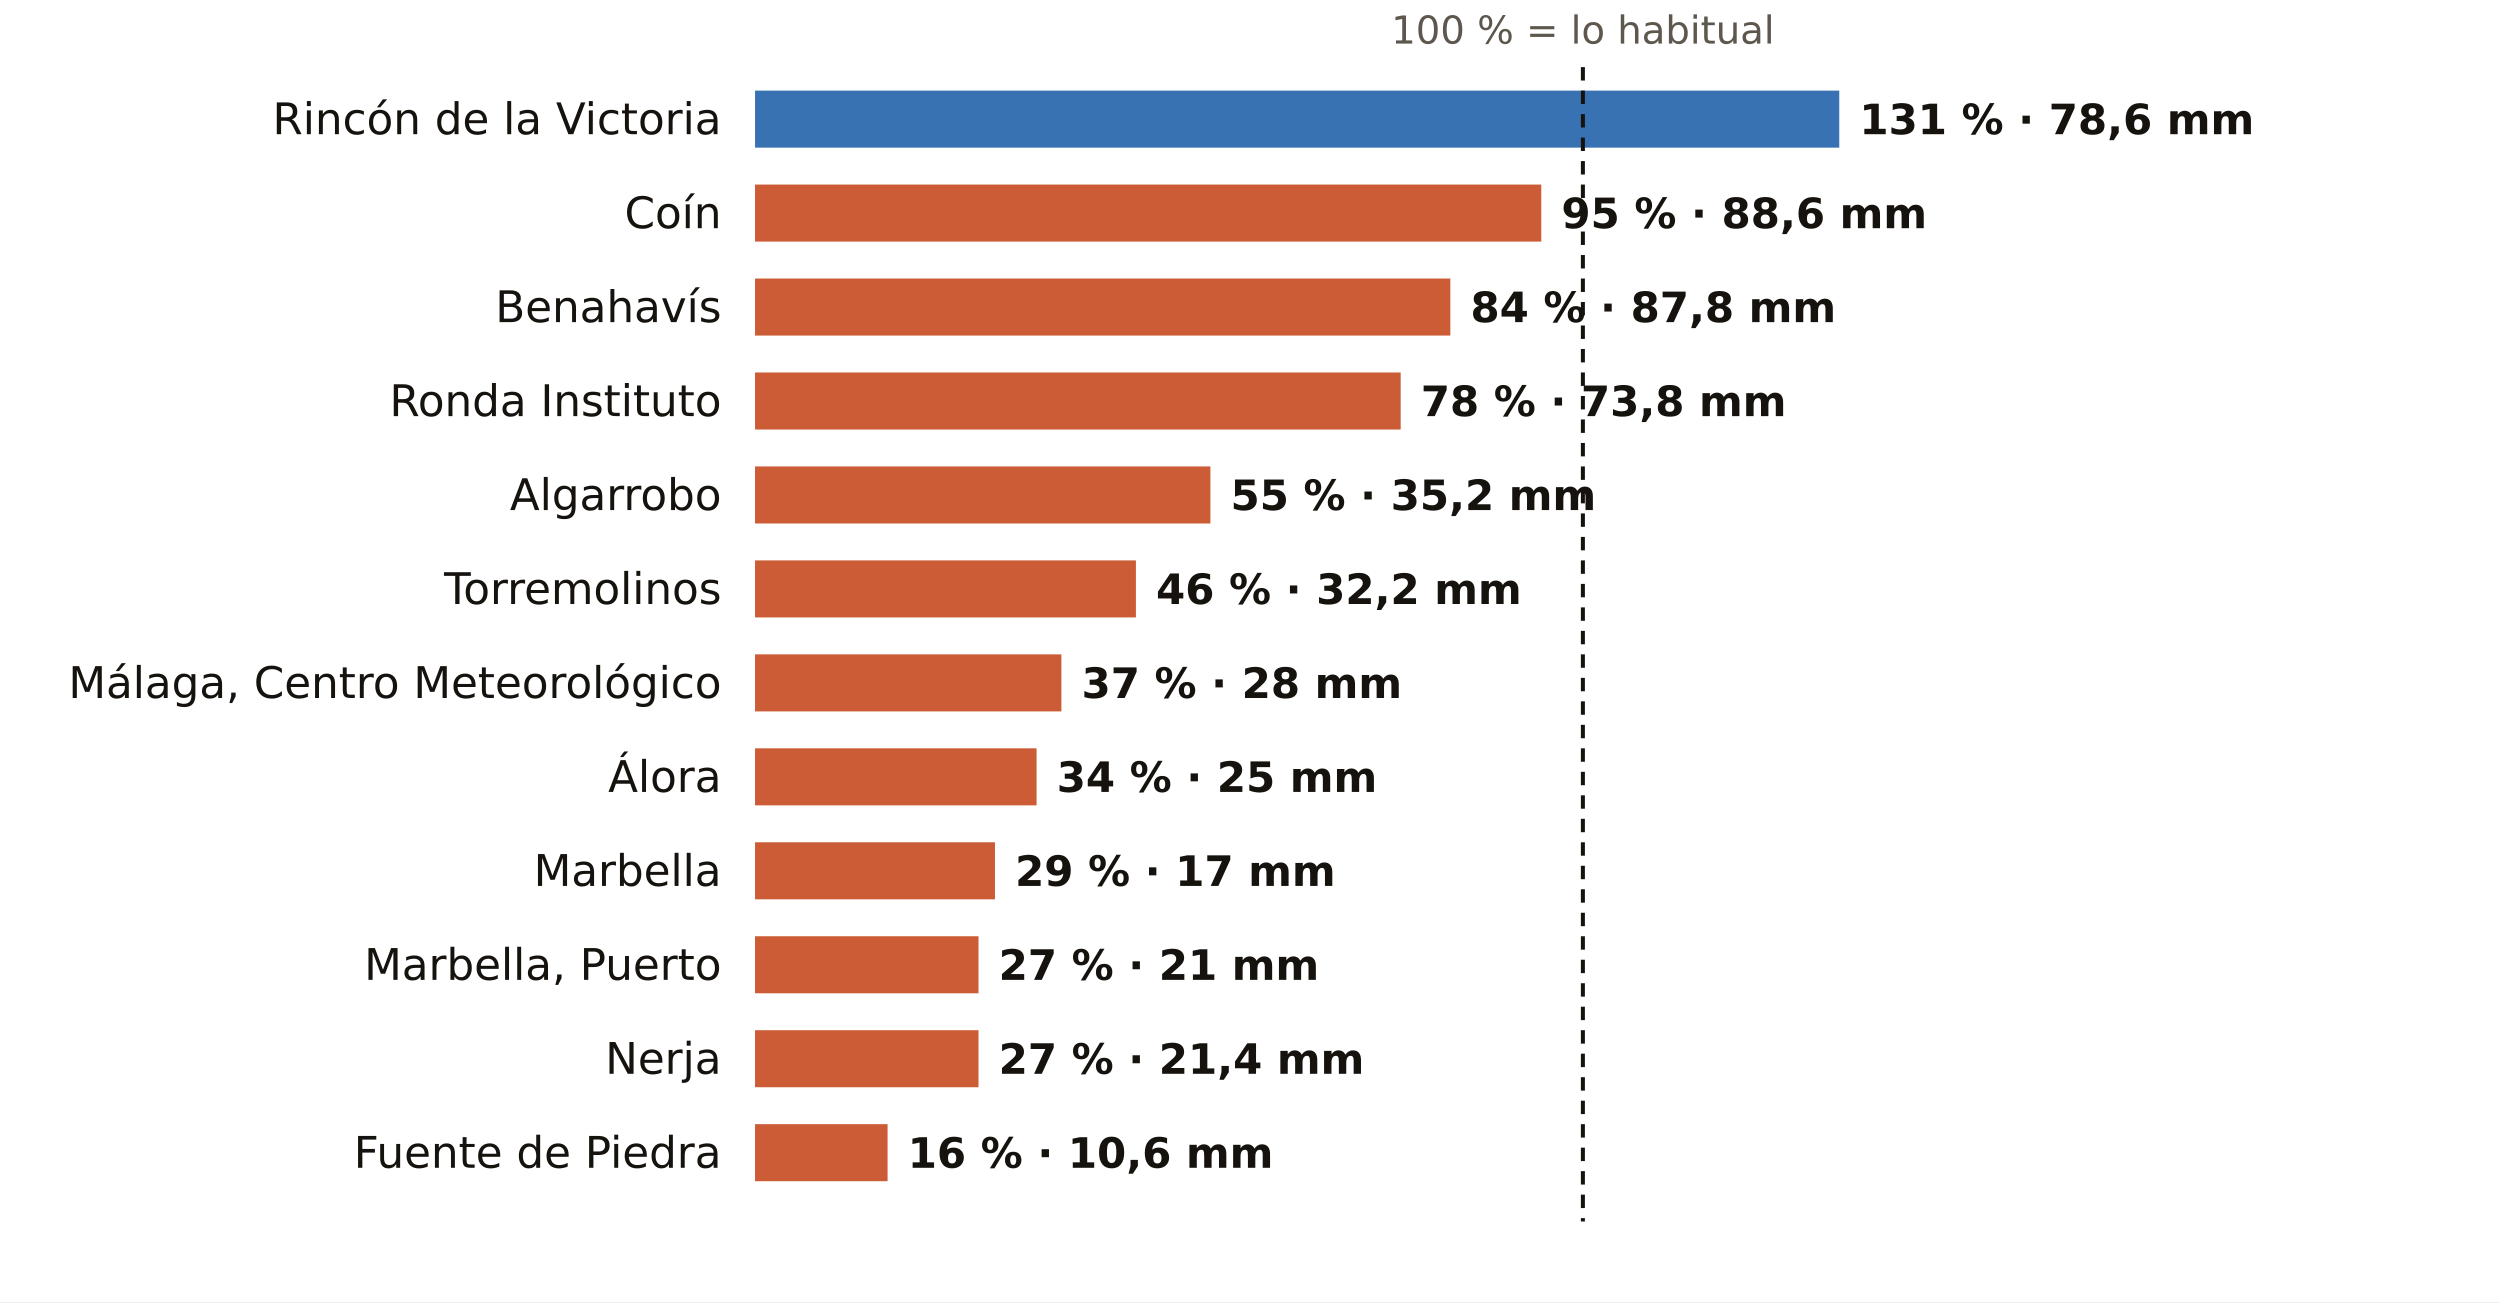
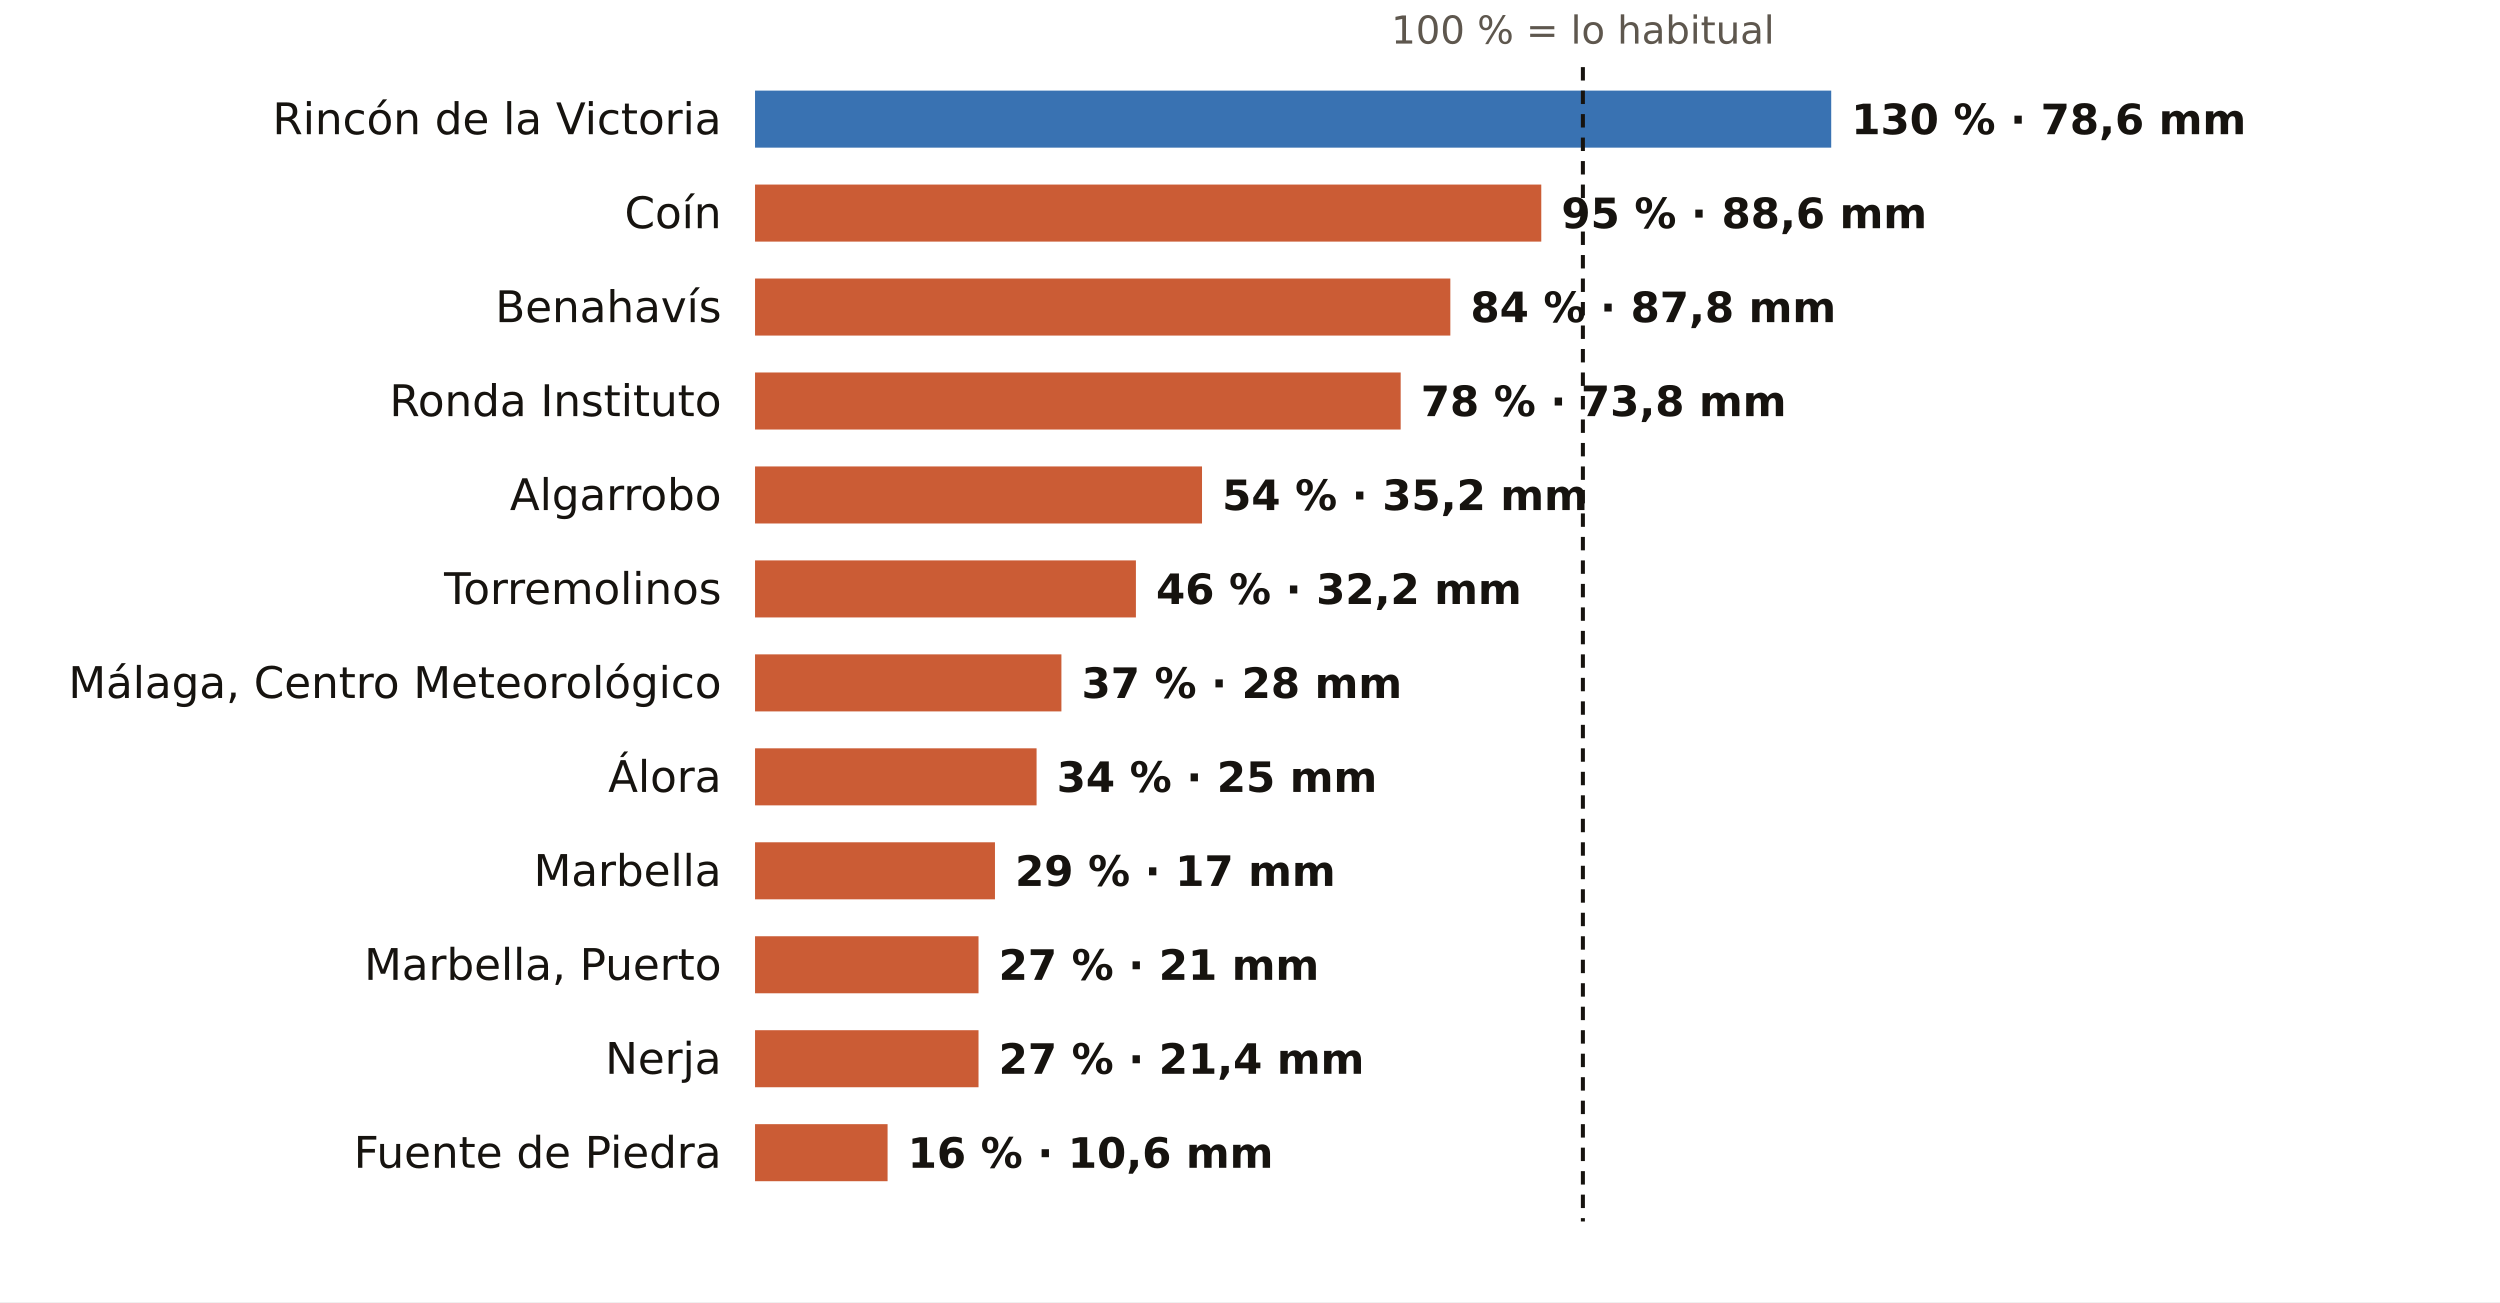
<svg xmlns="http://www.w3.org/2000/svg" viewBox="0 0 745 388" width="745" height="388" role="img" aria-label="El otoño en los pluviómetros de AEMET de Málaga: % de lo habitual">
  <rect width="745" height="388" fill="#FFFFFF" />
  <text x="471.7" y="13.0" font-size="11.5" fill="#5E574E" text-anchor="middle" font-weight="400" font-family="Public Sans, DejaVu Sans, Arial, sans-serif">100 % = lo habitual</text>
  <text x="215.0" y="40.0" font-size="13" fill="#16130F" text-anchor="end" font-weight="500" font-family="Public Sans, DejaVu Sans, Arial, sans-serif">Rincón de la Victoria</text>
-   <rect x="225" y="27" width="323.1" height="17" fill="#1F5FA8" opacity="0.88" />
-   <text x="554.1" y="40.0" font-size="12.5" fill="#16130F" text-anchor="start" font-weight="600" font-family="Public Sans, DejaVu Sans, Arial, sans-serif">131 % · 78,6 mm</text>
+   <rect x="225" y="27" width="320.7" height="17" fill="#1F5FA8" opacity="0.88" />
+   <text x="551.7" y="40.0" font-size="12.5" fill="#16130F" text-anchor="start" font-weight="600" font-family="Public Sans, DejaVu Sans, Arial, sans-serif">130 % · 78,6 mm</text>
  <text x="215.0" y="68.0" font-size="13" fill="#16130F" text-anchor="end" font-weight="500" font-family="Public Sans, DejaVu Sans, Arial, sans-serif">Coín</text>
  <rect x="225" y="55" width="234.3" height="17" fill="#C4461A" opacity="0.88" />
  <text x="465.3" y="68.0" font-size="12.5" fill="#16130F" text-anchor="start" font-weight="600" font-family="Public Sans, DejaVu Sans, Arial, sans-serif">95 % · 88,6 mm</text>
  <text x="215.0" y="96.0" font-size="13" fill="#16130F" text-anchor="end" font-weight="500" font-family="Public Sans, DejaVu Sans, Arial, sans-serif">Benahavís</text>
  <rect x="225" y="83" width="207.2" height="17" fill="#C4461A" opacity="0.88" />
  <text x="438.2" y="96.0" font-size="12.5" fill="#16130F" text-anchor="start" font-weight="600" font-family="Public Sans, DejaVu Sans, Arial, sans-serif">84 % · 87,8 mm</text>
  <text x="215.0" y="124.0" font-size="13" fill="#16130F" text-anchor="end" font-weight="500" font-family="Public Sans, DejaVu Sans, Arial, sans-serif">Ronda Instituto</text>
  <rect x="225" y="111" width="192.4" height="17" fill="#C4461A" opacity="0.88" />
  <text x="423.4" y="124.0" font-size="12.5" fill="#16130F" text-anchor="start" font-weight="600" font-family="Public Sans, DejaVu Sans, Arial, sans-serif">78 % · 73,8 mm</text>
  <text x="215.0" y="152.0" font-size="13" fill="#16130F" text-anchor="end" font-weight="500" font-family="Public Sans, DejaVu Sans, Arial, sans-serif">Algarrobo</text>
-   <rect x="225" y="139" width="135.7" height="17" fill="#C4461A" opacity="0.88" />
-   <text x="366.7" y="152.0" font-size="12.5" fill="#16130F" text-anchor="start" font-weight="600" font-family="Public Sans, DejaVu Sans, Arial, sans-serif">55 % · 35,2 mm</text>
+   <rect x="225" y="139" width="133.2" height="17" fill="#C4461A" opacity="0.88" />
+   <text x="364.2" y="152.0" font-size="12.5" fill="#16130F" text-anchor="start" font-weight="600" font-family="Public Sans, DejaVu Sans, Arial, sans-serif">54 % · 35,2 mm</text>
  <text x="215.0" y="180.0" font-size="13" fill="#16130F" text-anchor="end" font-weight="500" font-family="Public Sans, DejaVu Sans, Arial, sans-serif">Torremolinos</text>
  <rect x="225" y="167" width="113.5" height="17" fill="#C4461A" opacity="0.88" />
  <text x="344.5" y="180.0" font-size="12.5" fill="#16130F" text-anchor="start" font-weight="600" font-family="Public Sans, DejaVu Sans, Arial, sans-serif">46 % · 32,2 mm</text>
  <text x="215.0" y="208.0" font-size="13" fill="#16130F" text-anchor="end" font-weight="500" font-family="Public Sans, DejaVu Sans, Arial, sans-serif">Málaga, Centro Meteorológico</text>
  <rect x="225" y="195" width="91.3" height="17" fill="#C4461A" opacity="0.88" />
  <text x="322.3" y="208.0" font-size="12.5" fill="#16130F" text-anchor="start" font-weight="600" font-family="Public Sans, DejaVu Sans, Arial, sans-serif">37 % · 28 mm</text>
  <text x="215.0" y="236.0" font-size="13" fill="#16130F" text-anchor="end" font-weight="500" font-family="Public Sans, DejaVu Sans, Arial, sans-serif">Álora</text>
  <rect x="225" y="223" width="83.9" height="17" fill="#C4461A" opacity="0.88" />
  <text x="314.9" y="236.0" font-size="12.5" fill="#16130F" text-anchor="start" font-weight="600" font-family="Public Sans, DejaVu Sans, Arial, sans-serif">34 % · 25 mm</text>
  <text x="215.0" y="264.0" font-size="13" fill="#16130F" text-anchor="end" font-weight="500" font-family="Public Sans, DejaVu Sans, Arial, sans-serif">Marbella</text>
  <rect x="225" y="251" width="71.5" height="17" fill="#C4461A" opacity="0.88" />
  <text x="302.5" y="264.0" font-size="12.5" fill="#16130F" text-anchor="start" font-weight="600" font-family="Public Sans, DejaVu Sans, Arial, sans-serif">29 % · 17 mm</text>
  <text x="215.0" y="292.0" font-size="13" fill="#16130F" text-anchor="end" font-weight="500" font-family="Public Sans, DejaVu Sans, Arial, sans-serif">Marbella, Puerto</text>
  <rect x="225" y="279" width="66.6" height="17" fill="#C4461A" opacity="0.88" />
  <text x="297.6" y="292.0" font-size="12.5" fill="#16130F" text-anchor="start" font-weight="600" font-family="Public Sans, DejaVu Sans, Arial, sans-serif">27 % · 21 mm</text>
  <text x="215.0" y="320.0" font-size="13" fill="#16130F" text-anchor="end" font-weight="500" font-family="Public Sans, DejaVu Sans, Arial, sans-serif">Nerja</text>
  <rect x="225" y="307" width="66.6" height="17" fill="#C4461A" opacity="0.88" />
  <text x="297.6" y="320.0" font-size="12.5" fill="#16130F" text-anchor="start" font-weight="600" font-family="Public Sans, DejaVu Sans, Arial, sans-serif">27 % · 21,4 mm</text>
  <text x="215.0" y="348.0" font-size="13" fill="#16130F" text-anchor="end" font-weight="500" font-family="Public Sans, DejaVu Sans, Arial, sans-serif">Fuente de Piedra</text>
  <rect x="225" y="335" width="39.5" height="17" fill="#C4461A" opacity="0.88" />
  <text x="270.5" y="348.0" font-size="12.5" fill="#16130F" text-anchor="start" font-weight="600" font-family="Public Sans, DejaVu Sans, Arial, sans-serif">16 % · 10,6 mm</text>
  <line x1="471.7" x2="471.7" y1="20" y2="364" stroke="#16130F" stroke-width="1.2" stroke-dasharray="4 3" />
</svg>
